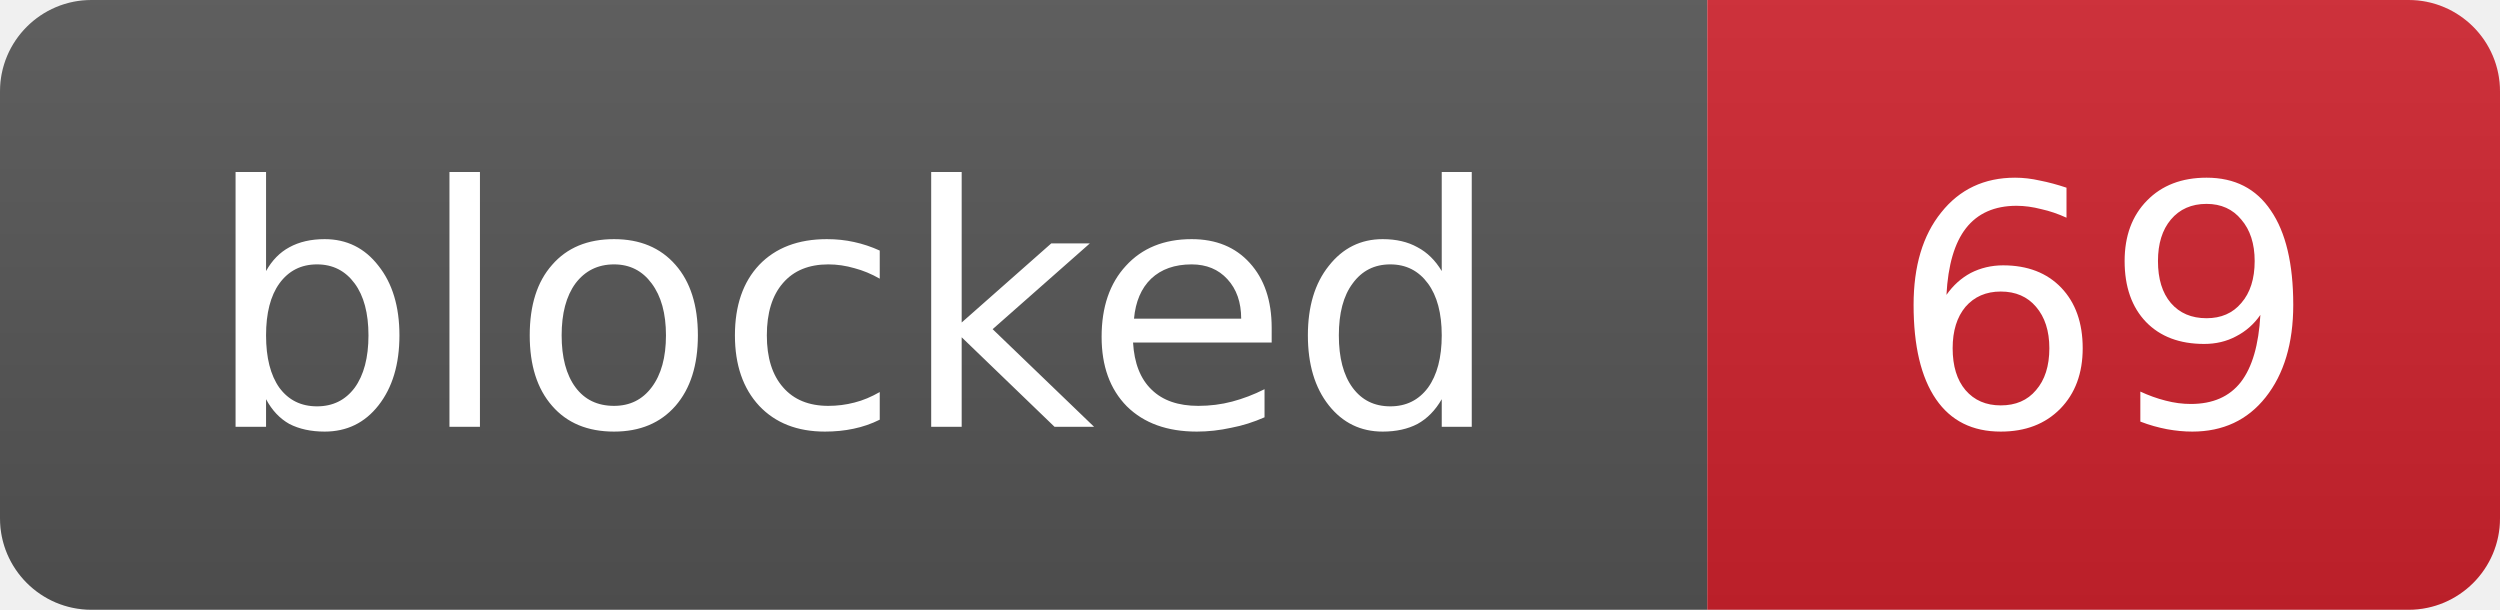
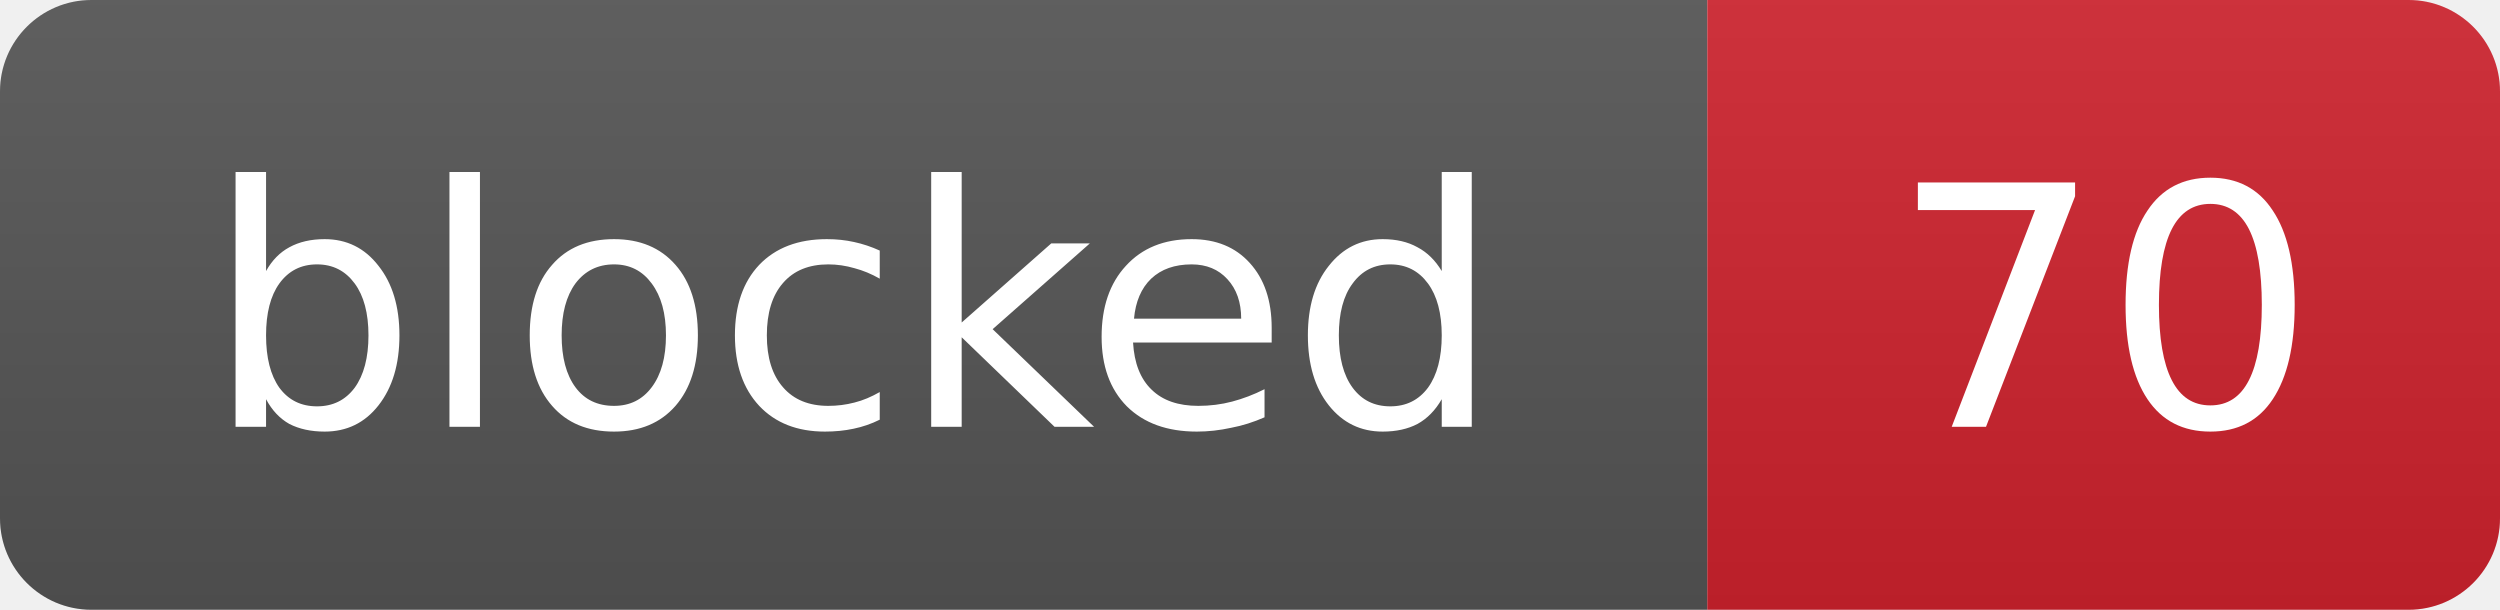
- <svg xmlns="http://www.w3.org/2000/svg" width="82" height="20" role="img" aria-label="blocked: 69">
+ <svg xmlns="http://www.w3.org/2000/svg" width="82" height="20" role="img" aria-label="blocked: 70">
  <linearGradient id="s" x2="0" y2="100%">
    <stop offset="0" stop-color="#bbb" stop-opacity=".1" />
    <stop offset="1" stop-opacity=".1" />
  </linearGradient>
  <clipPath id="r">
    <rect width="82" height="20" rx="3" fill="#fff" />
  </clipPath>
  <g clip-path="url(#r)">
    <rect width="56" height="20" fill="#555" />
    <rect x="56" width="26" height="20" fill="#cf222e" />
    <rect width="82" height="20" fill="url(#s)" />
  </g>
  <g fill="#fff" text-anchor="middle" font-family="Verdana,Geneva,DejaVu Sans,sans-serif" font-size="11">
    <text x="28.0" y="14">blocked</text>
-     <text x="69.0" y="14">69</text>
+     <text x="69.0" y="14">70</text>
  </g>
</svg>
